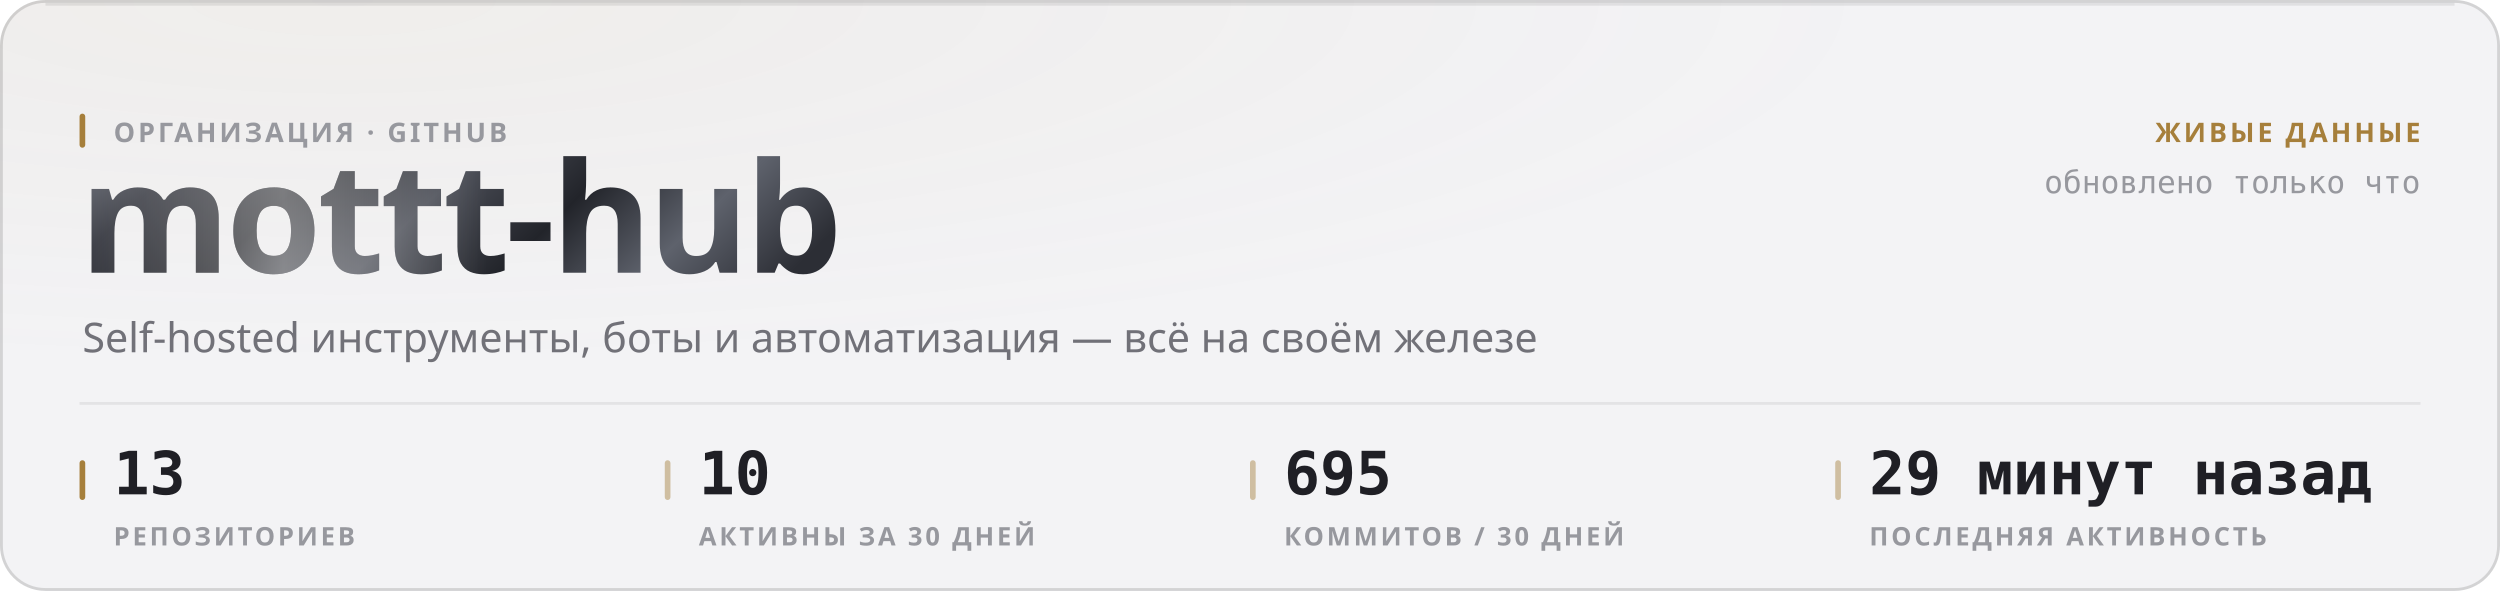
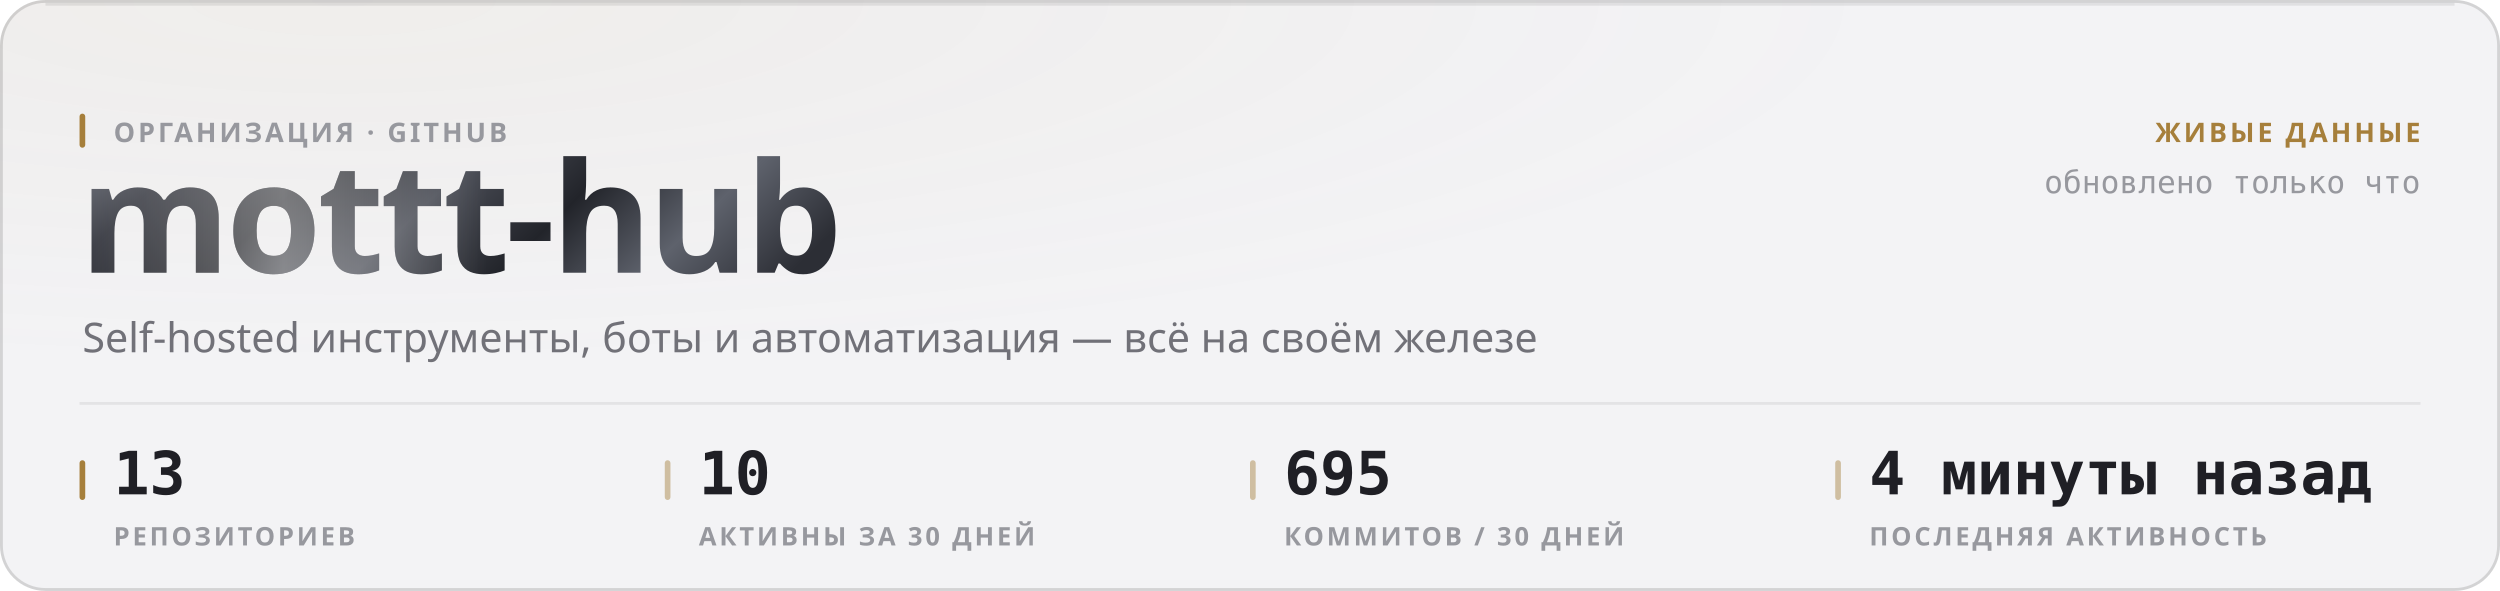
<svg xmlns="http://www.w3.org/2000/svg" width="880" height="208" viewBox="0 0 880 208" role="img">
  <style>
  text { font-family: -apple-system, BlinkMacSystemFont, 'Segoe UI', 'Noto Sans', Helvetica, Arial, sans-serif; }
  .mono { font-family: ui-monospace, 'SF Mono', 'Cascadia Mono', 'DejaVu Sans Mono', Menlo, Consolas, monospace; font-variant-numeric: tabular-nums; }
  .caps { letter-spacing: .1em; text-transform: uppercase; }

  @keyframes sheen  { from { transform: translateX(-120%); } to { transform: translateX(260%); } }
  @keyframes rise   { from { opacity: 0; transform: translateY(6px); } to { opacity: 1; transform: none; } }
  @keyframes slide  { from { opacity: 0; transform: translateX(-8px); } to { opacity: 1; transform: none; } }
  @keyframes grow   { from { transform: scaleY(0); } to { transform: scaleY(1); } }
  @keyframes widen  { from { transform: scaleX(0); } to { transform: scaleX(1); } }
  @keyframes draw   { from { stroke-dashoffset: 200; } to { stroke-dashoffset: 0; } }

  .sheen { animation: sheen 5.5s cubic-bezier(.45,0,.2,1) infinite; }
  .rise  { animation: rise .5s cubic-bezier(.16,1,.3,1) both; }
  .slide { animation: slide .42s cubic-bezier(.16,1,.3,1) both; }
  .bar   { transform-box: fill-box; transform-origin: 50% 100%;
           animation: grow .62s cubic-bezier(.16,1,.3,1) both; }
  .fill  { transform-box: fill-box; transform-origin: 0% 50%;
           animation: widen .8s cubic-bezier(.16,1,.3,1) both; }
  /* The hidden start state lives in the keyframes, never in the static rule.
     A renderer that ignores CSS animations then falls back to the FINISHED
     state — a drawn line, visible text — instead of an empty panel. */
  .spark { stroke-dasharray: 200;
           animation: draw 1.1s cubic-bezier(.16,1,.3,1) both; }

  @media (prefers-reduced-motion: reduce) {
    .sheen { animation: none; opacity: 0; }
    .rise, .slide, .bar, .fill, .spark { animation: none; opacity: 1; transform: none;
                                         stroke-dashoffset: 0; }
  }</style>
  <defs>
    <filter id="grain1" x="0" y="0" width="100%" height="100%">
      <feTurbulence type="fractalNoise" baseFrequency="0.82" numOctaves="3" stitchTiles="stitch" />
      <feColorMatrix type="saturate" values="0" />
    </filter>
    <radialGradient id="wash2" cx="14%" cy="0%" r="62%">
      <stop offset="0%" stop-color="#a67f3b" stop-opacity="0.05" />
      <stop offset="100%" stop-color="#a67f3b" stop-opacity="0" />
    </radialGradient>
    <linearGradient id="metal3" x1="0" y1="0" x2="1" y2="0.25">
      <stop offset="0%" stop-color="#8d919b" />
      <stop offset="16.667%" stop-color="#3a3c44" />
      <stop offset="33.333%" stop-color="#1b1c21" />
      <stop offset="50%" stop-color="#4a4d56" />
      <stop offset="66.667%" stop-color="#22242a" />
      <stop offset="83.333%" stop-color="#5e626c" />
      <stop offset="100%" stop-color="#2c2e35" />
    </linearGradient>
    <linearGradient id="sheengrad5" x1="0" y1="0" x2="1" y2="0">
      <stop offset="0%" stop-color="#ffffff" stop-opacity="0" />
      <stop offset="50%" stop-color="#ffffff" stop-opacity="0.42" />
      <stop offset="100%" stop-color="#ffffff" stop-opacity="0" />
    </linearGradient>
    <clipPath id="wordclip4">
      <text x="28" y="96" font-size="54" font-weight="800" letter-spacing="-0.025em" font-family="-apple-system, BlinkMacSystemFont, 'Segoe UI', Helvetica, Arial, sans-serif">mottt-hub</text>
    </clipPath>
  </defs>
  <rect width="880" height="208" rx="16" fill="#f3f3f5" />
  <rect width="880" height="208" rx="16" fill="url(#wash2)" />
  <rect width="880" height="208" rx="16" filter="url(#grain1)" opacity="0.035" style="mix-blend-mode:overlay" />
  <rect x=".5" y=".5" width="879" height="207" rx="15.5" fill="none" stroke="rgba(10,10,12,0.14)" />
  <path d="M16 1.5 H864" stroke="rgba(10,10,12,0.08)" stroke-width="1" fill="none" />
  <g clip-path="url(#wordclip4)">
    <rect x="28" y="42" width="287.116" height="70.2" fill="url(#metal3)" />
    <rect class="sheen" x="28" y="42" width="143.558" height="70.2" fill="url(#sheengrad5)" />
  </g>
  <rect x="28" y="40" width="2" height="12" rx="1" fill="#a67f3b" />
  <text x="40" y="50" font-size="9.5" font-weight="600" fill="#97989e" letter-spacing="0.11em">ОРГАНИЗАЦИЯ · GITHUB</text>
  <text x="29" y="124" font-size="14.5" font-weight="400" fill="#717178">Self-hosted инструменты, боты и автоматизация — всё на своём железе</text>
  <text x="852" y="50" font-size="9.5" font-weight="600" fill="#a67f3b" text-anchor="end" letter-spacing="0.11em">ЖИВЫЕ ДАННЫЕ</text>
  <text x="852" y="68" font-size="11" font-weight="400" fill="#97989e" text-anchor="end" class="mono">обновлено только что</text>
  <path d="M28 142 H852" stroke="rgba(10,10,12,0.07)" stroke-width="1" />
  <rect x="28" y="162" width="2" height="14" rx="1" fill="#a67f3b" />
  <text x="40" y="174" font-size="21" font-weight="700" fill="#1f1f25" class="mono rise" opacity="1">13</text>
  <text x="40" y="192" font-size="9" font-weight="600" fill="#97989e" letter-spacing="0.11em">РЕПОЗИТОРИЕВ</text>
  <rect x="234" y="162" width="2" height="14" rx="1" fill="rgba(166,127,59,0.45)" />
  <text x="246" y="174" font-size="21" font-weight="700" fill="#1f1f25" class="mono rise" opacity="1">10</text>
  <text x="246" y="192" font-size="9" font-weight="600" fill="#97989e" letter-spacing="0.11em">АКТИВНЫ ЗА 30 ДНЕЙ</text>
  <rect x="440" y="162" width="2" height="14" rx="1" fill="rgba(166,127,59,0.45)" />
  <text x="452" y="174" font-size="21" font-weight="700" fill="#1f1f25" class="mono rise" opacity="1">695</text>
  <text x="452" y="192" font-size="9" font-weight="600" fill="#97989e" letter-spacing="0.11em">КОММИТОВ / 30 ДНЕЙ</text>
  <rect x="646" y="162" width="2" height="14" rx="1" fill="rgba(166,127,59,0.45)" />
-   <text x="658" y="174" font-size="21" font-weight="700" fill="#1f1f25" class="mono rise" opacity="1">29 минут назад</text>
+   <text x="658" y="174" font-size="21" font-weight="700" fill="#1f1f25" class="mono rise" opacity="1">4 минуты назад</text>
  <text x="658" y="192" font-size="9" font-weight="600" fill="#97989e" letter-spacing="0.11em">ПОСЛЕДНЯЯ АКТИВНОСТЬ</text>
</svg>
